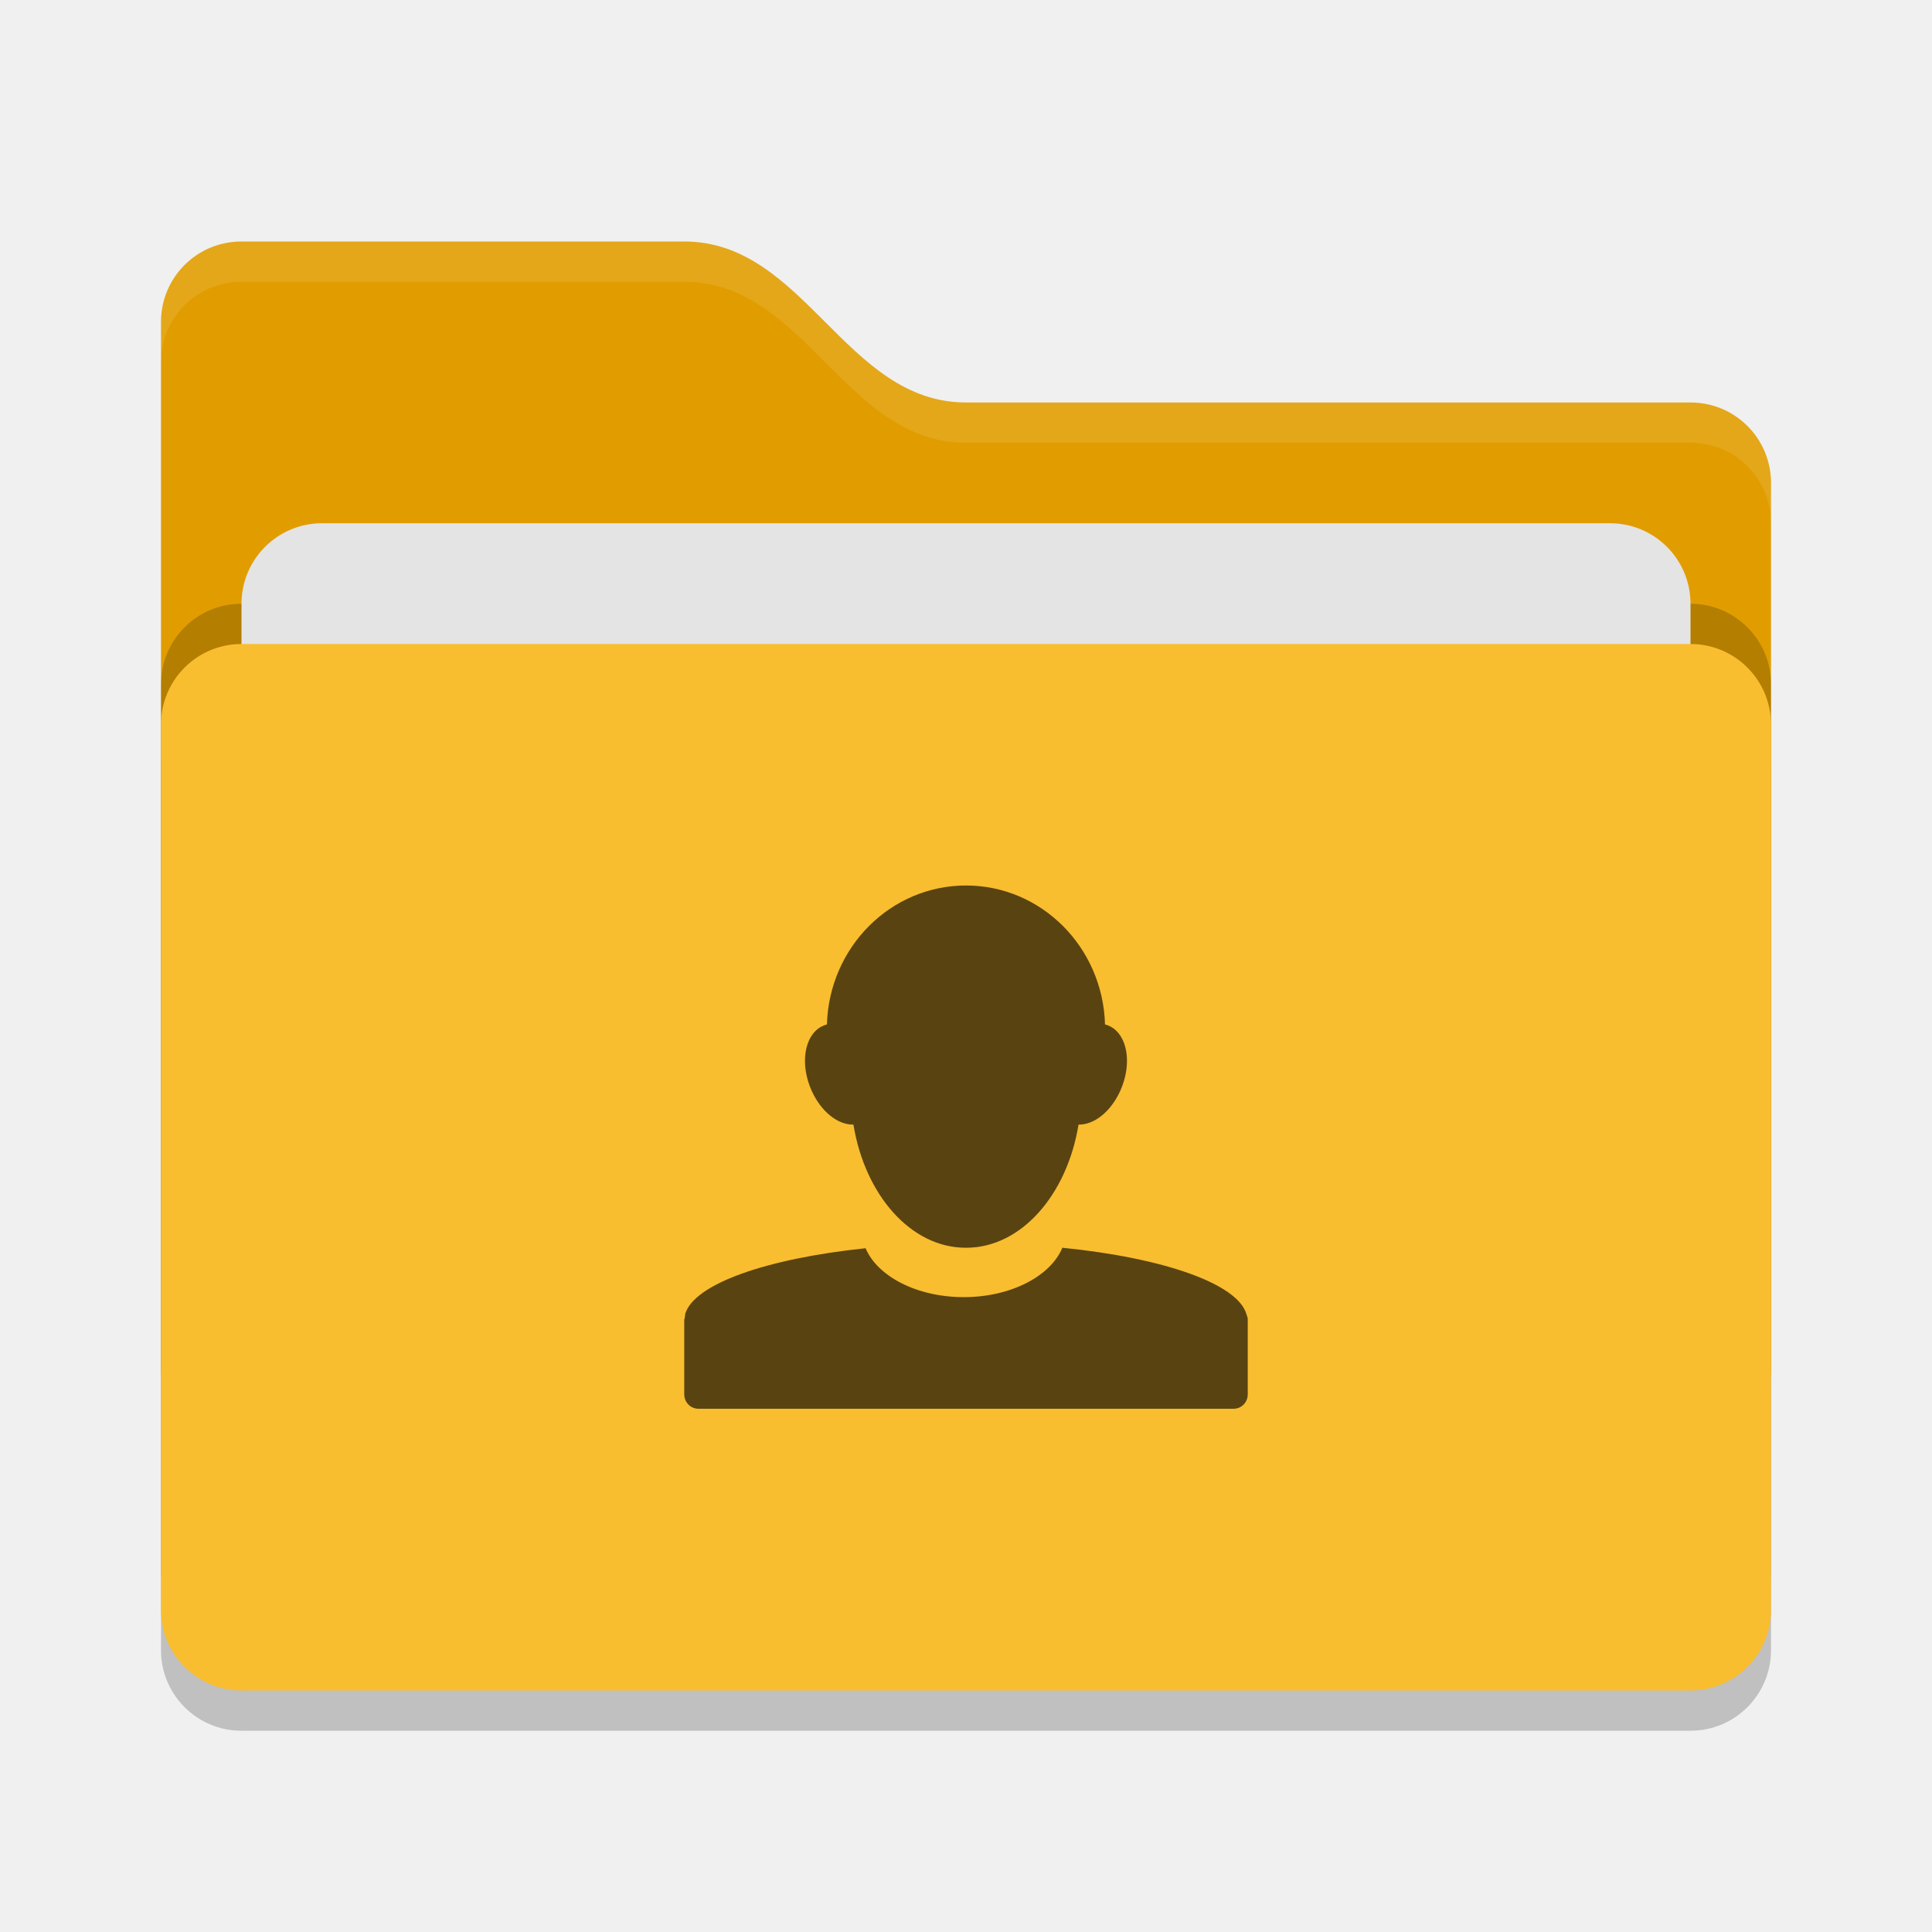
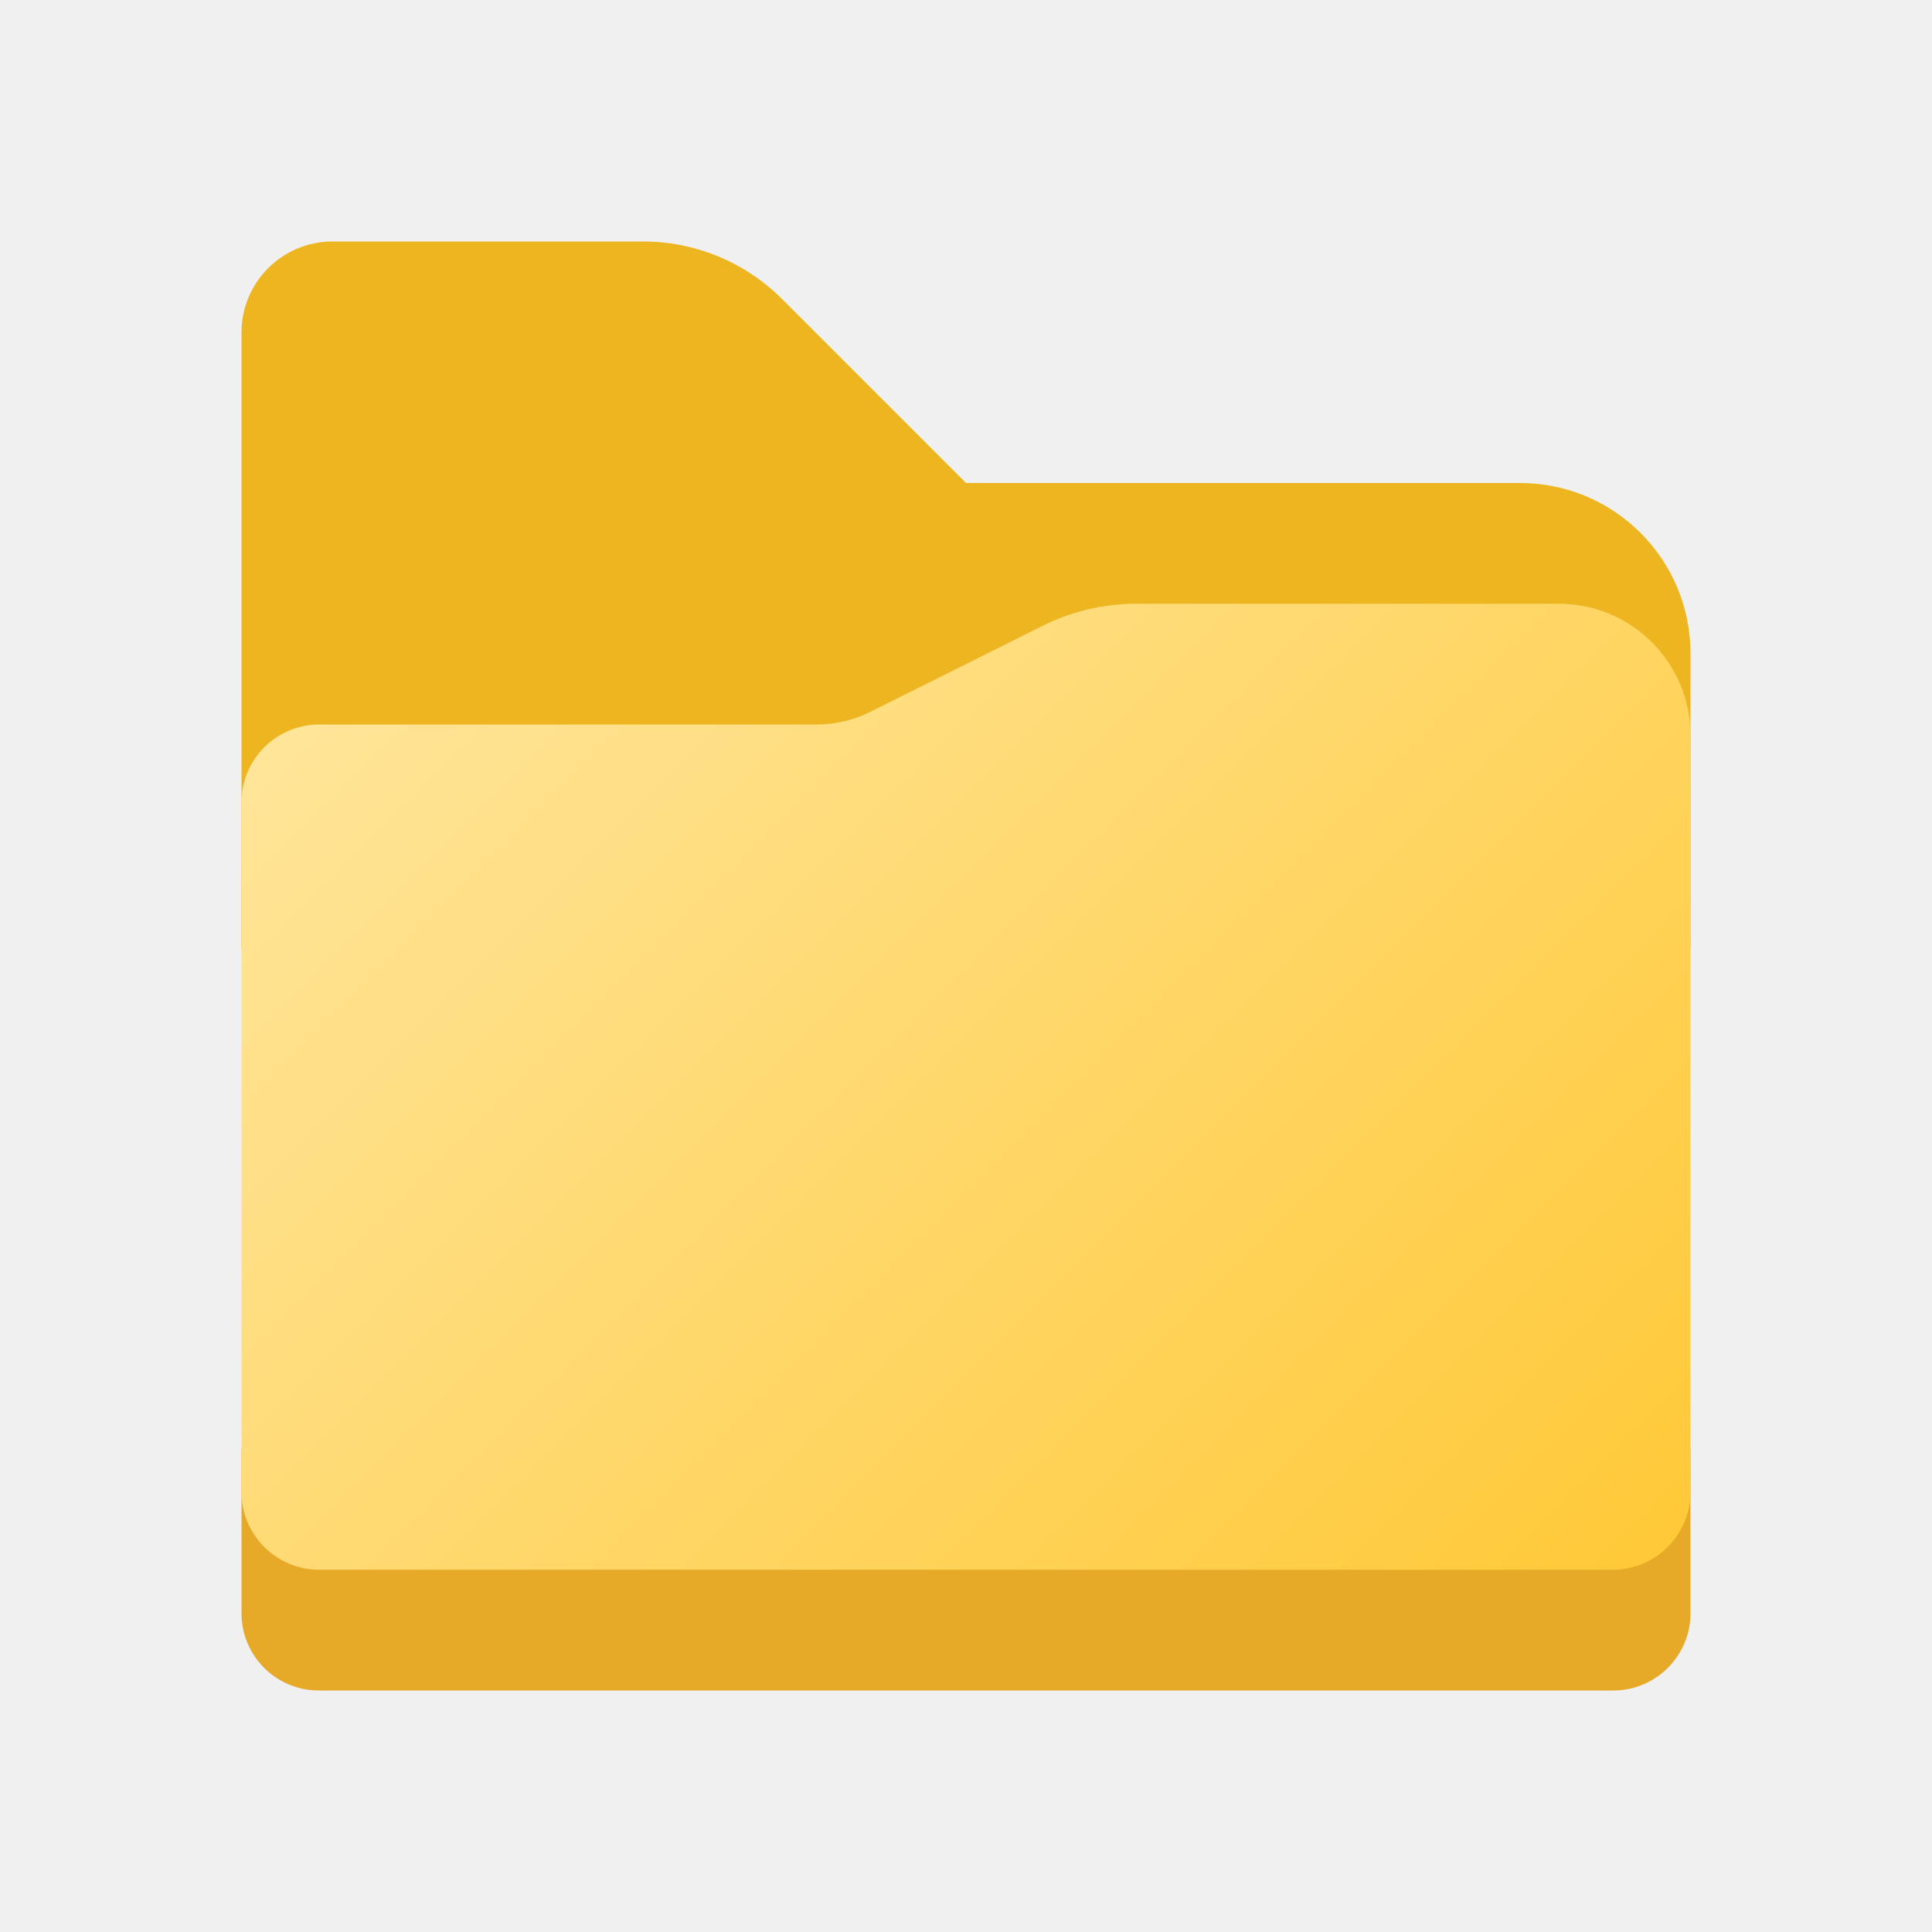
- <svg xmlns="http://www.w3.org/2000/svg" width="48" height="48" version="1">
-   <rect style="opacity:0.2" width="40" height="26" x="4" y="17" rx="2" ry="2" />
-   <path style="fill:#e19d00" d="M 4,34 C 4,35.108 4.892,36 6,36 H 42 C 43.108,36 44,35.108 44,34 V 12 C 44,10.892 43.108,10 42,10 H 24 C 21,10 20,6 17,6 H 6 C 4.892,6 4,6.892 4,8" />
-   <rect style="opacity:0.2" width="40" height="26" x="4" y="15" rx="2" ry="2" />
-   <rect style="fill:#e4e4e4" width="36" height="16" x="6" y="13" rx="2" ry="2" />
-   <rect style="fill:#f9bd30" width="40" height="26" x="4" y="16" rx="2" ry="2" />
-   <path style="opacity:0.1;fill:#ffffff" d="M 6,6 C 4.892,6 4,6.892 4,8 V 9 C 4,7.892 4.892,7 6,7 H 17 C 20,7 21,11 24,11 H 42 C 43.108,11 44,11.892 44,13 V 12 C 44,10.892 43.108,10 42,10 H 24 C 21,10 20,6 17,6 Z" />
-   <path style="fill:#594411" d="M 20.545,25.452 C 20.499,25.463 20.453,25.481 20.41,25.504 19.98,25.731 19.87,26.44 20.164,27.096 20.401,27.624 20.821,27.95 21.203,27.94 21.49,29.693 22.633,31 23.993,31 H 24.005 C 25.366,31 26.509,29.693 26.796,27.94 27.177,27.95 27.598,27.624 27.835,27.096 28.129,26.44 28.019,25.731 27.589,25.504 27.545,25.481 27.5,25.463 27.454,25.452 27.399,23.535 25.876,22 24,22 22.125,22 20.6,23.535 20.545,25.452 Z M 26.394,31 C 26.105,31.701 25.12,32.227 23.945,32.227 22.775,32.227 21.799,31.708 21.505,31.012 19.037,31.27 17.238,31.902 17.022,32.649 17.019,32.656 17.024,32.665 17.022,32.672 17.015,32.699 17.015,32.723 17.012,32.75 17.011,32.763 17,32.771 17,32.784 V 32.793 34.643 C 17.001,34.84 17.157,35 17.351,35 H 30.65 C 30.844,35 31,34.84 31,34.643 V 32.793 32.771 C 30.998,32.728 30.979,32.691 30.967,32.648 30.746,31.892 28.908,31.252 26.395,31 Z" />
+ <svg xmlns="http://www.w3.org/2000/svg" height="8px" width="8px" id="Camada_1" data-name="Camada 1" viewBox="0 0 8 8">
+   <defs>
+     <style>.cls-1{fill:#edb51f;}.cls-2{fill:#e6a928;}.cls-3{fill:url(#Gradiente_sem_nome_5);}</style>
+     <linearGradient id="Gradiente_sem_nome_5" x1="1.812" y1="2.377" x2="6.373" y2="6.939" gradientUnits="userSpaceOnUse">
+       <stop offset="0" stop-color="#ffe599" />
+       <stop offset="1" stop-color="#ffc938" />
+     </linearGradient>
+   </defs>
+   <path class="cls-1" d="M6.294,2H4l-.762-.762A.813.813,0,0,0,2.663,1H1.377A.377.377,0,0,0,1,1.377V3.918A.082.082,0,0,0,1.082,4H6.918A.082.082,0,0,0,7,3.918V2.706A.706.706,0,0,0,6.294,2Z" />
+   <path class="cls-2" d="M1,6H7A0,0,0,0,1,7,6v.68A.32.32,0,0,1,6.68,7H1.32A.32.32,0,0,1,1,6.68V6A0,0,0,0,1,1,6Z" />
+   <path class="cls-3" d="M6.455,2.5H4.704a.864.864,0,0,0-.386.091l-.713.356A.498.498,0,0,1,3.382,3H1.321A.322.322,0,0,0,1,3.321V6.178A.322.322,0,0,0,1.322,6.5H6.678A.322.322,0,0,0,7,6.178V3.045A.545.545,0,0,0,6.455,2.5Z" />
</svg>
